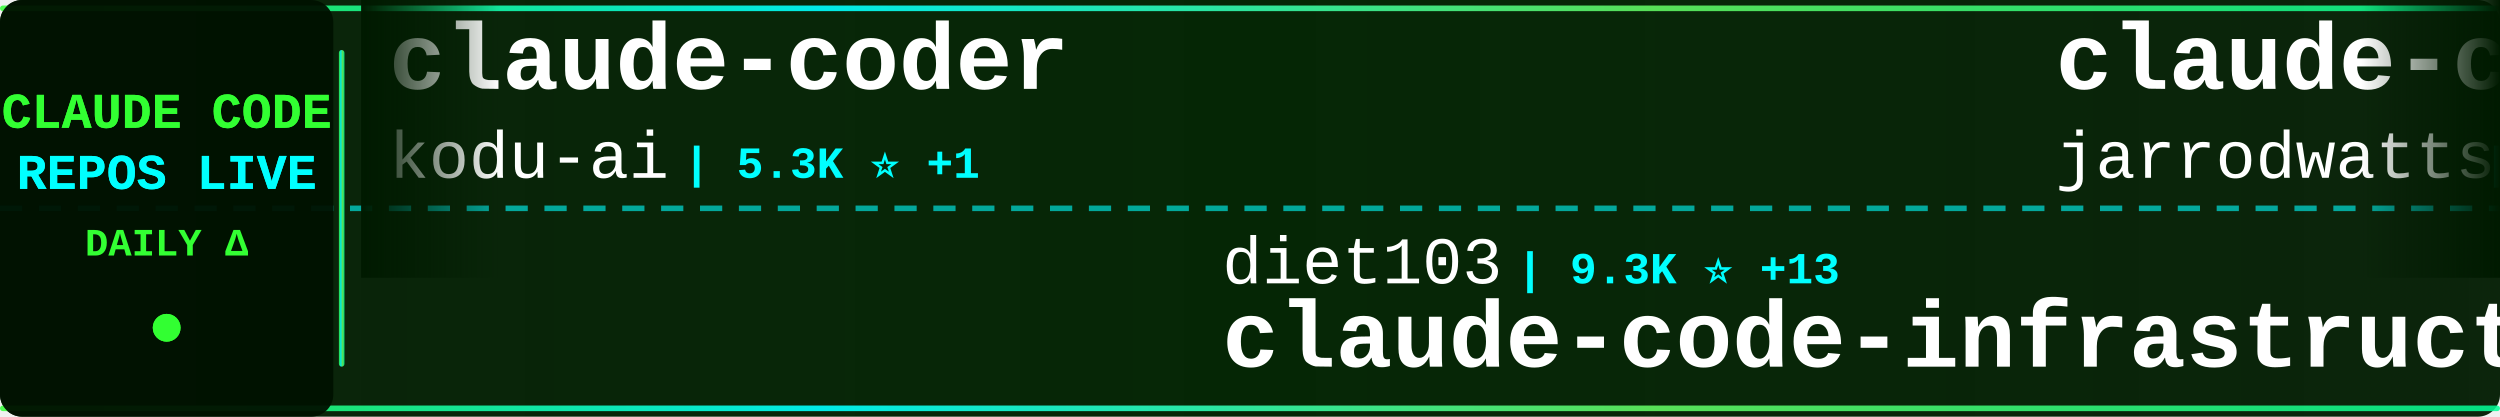
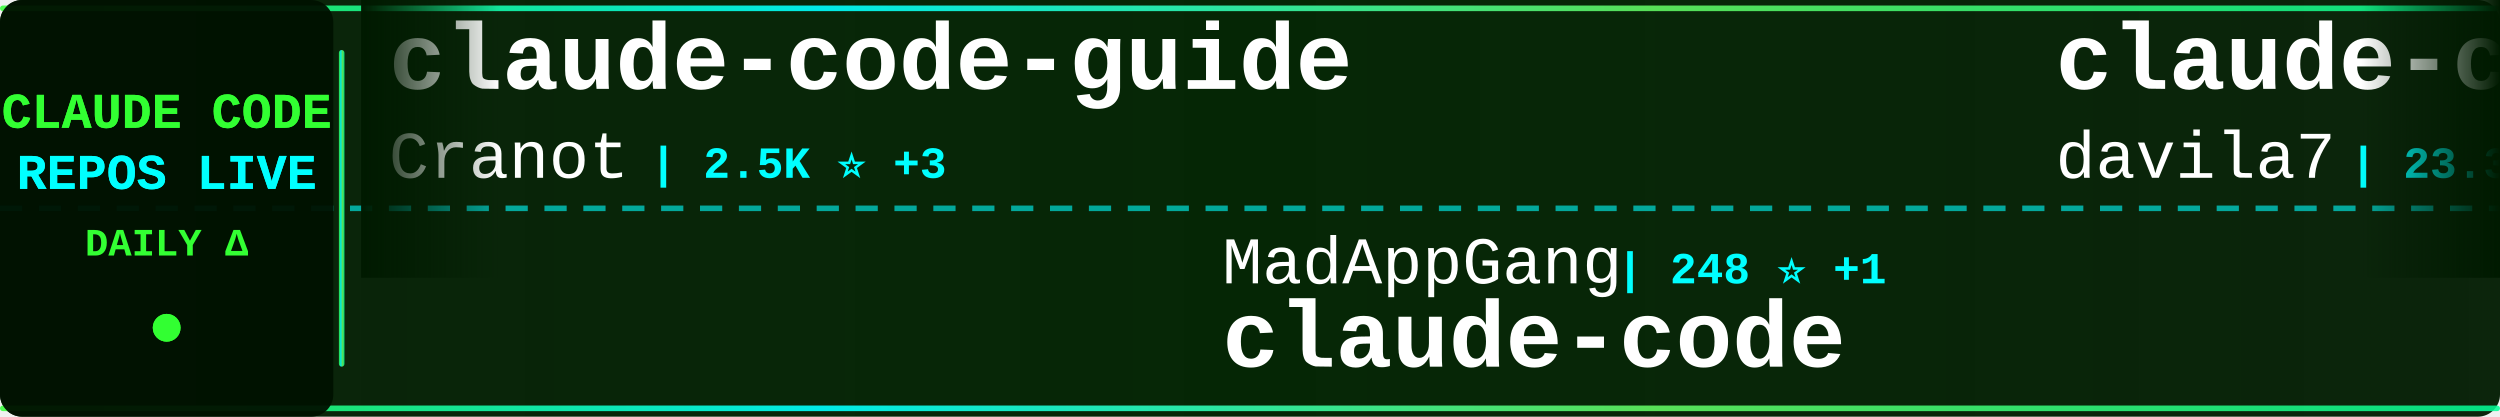
<svg xmlns="http://www.w3.org/2000/svg" width="900" height="150">
  <defs>
    <linearGradient id="tickerBg" x1="0%" y1="0%" x2="100%" y2="0%">
      <stop offset="0%" style="stop-color:#001a00;stop-opacity:0.95" />
      <stop offset="50%" style="stop-color:#002200;stop-opacity:0.98" />
      <stop offset="100%" style="stop-color:#001a00;stop-opacity:0.95" />
    </linearGradient>
    <linearGradient id="borderGrad" x1="0%" y1="0%" x2="100%" y2="0%">
      <stop offset="0%" style="stop-color:#33ff33;stop-opacity:0.85">
        <animate attributeName="stop-opacity" values="0.85;1;0.85" dur="2s" repeatCount="indefinite" />
      </stop>
      <stop offset="33%" style="stop-color:#00ffff;stop-opacity:0.9">
        <animate attributeName="stop-opacity" values="0.9;1;0.9" dur="2.2s" repeatCount="indefinite" />
      </stop>
      <stop offset="66%" style="stop-color:#66ff66;stop-opacity:0.85">
        <animate attributeName="stop-opacity" values="0.85;1;0.85" dur="1.8s" repeatCount="indefinite" />
      </stop>
      <stop offset="100%" style="stop-color:#00ff99;stop-opacity:0.85">
        <animate attributeName="stop-opacity" values="0.85;1;0.85" dur="2s" repeatCount="indefinite" />
      </stop>
    </linearGradient>
    <filter id="textGlow">
      <feGaussianBlur stdDeviation="0.1" result="coloredBlur" />
      <feMerge>
        <feMergeNode in="coloredBlur" />
        <feMergeNode in="SourceGraphic" />
      </feMerge>
    </filter>
    <filter id="metricGlow">
      <feGaussianBlur stdDeviation="0.2" result="coloredBlur" />
      <feMerge>
        <feMergeNode in="coloredBlur" />
        <feMergeNode in="SourceGraphic" />
      </feMerge>
    </filter>
    <linearGradient id="leftFade" x1="0%" y1="0%" x2="100%" y2="0%">
      <stop offset="0%" style="stop-color:#001a00;stop-opacity:1" />
      <stop offset="100%" style="stop-color:#001a00;stop-opacity:0" />
    </linearGradient>
    <linearGradient id="rightFade" x1="0%" y1="0%" x2="100%" y2="0%">
      <stop offset="0%" style="stop-color:#001a00;stop-opacity:0" />
      <stop offset="100%" style="stop-color:#001a00;stop-opacity:1" />
    </linearGradient>
  </defs>
  <rect width="900" height="150" fill="url(#tickerBg)" rx="8" />
  <rect x="0" y="2" width="900" height="2" fill="url(#borderGrad)" rx="1" />
  <rect x="0" y="146" width="900" height="2" fill="url(#borderGrad)" rx="1" />
  <line x1="0" y1="75" x2="900" y2="75" stroke="#00ffff" stroke-width="2" stroke-dasharray="8 6" opacity="0.6" />
  <rect x="0" y="0" width="120" height="150" fill="#001100" opacity="0.95" rx="8" />
  <text x="60" y="46" font-family="'Courier New', monospace" font-size="18" font-weight="bold" fill="#33ff33" text-anchor="middle" filter="url(#textGlow)">
    CLAUDE CODE
  </text>
  <text x="60" y="68" font-family="'Courier New', monospace" font-size="18" font-weight="bold" fill="#00ffff" text-anchor="middle" filter="url(#textGlow)">
    REPOS LIVE
  </text>
  <text x="60" y="92" font-family="'Courier New', monospace" font-size="14" font-weight="bold" fill="#33ff33" text-anchor="middle">
    DAILY Δ
  </text>
  <circle cx="60" cy="118" r="5" fill="#33ff33" filter="url(#metricGlow)">
    <animate attributeName="r" values="4;6;4" dur="1.5s" repeatCount="indefinite" />
    <animate attributeName="opacity" values="0.6;1;0.6" dur="1.5s" repeatCount="indefinite" />
  </circle>
  <rect x="122" y="18" width="2" height="114" fill="url(#borderGrad)" rx="1" />
  <clipPath id="tickerClip">
    <rect x="130" y="0" width="770" height="150" />
  </clipPath>
  <g clip-path="url(#tickerClip)">
    <g id="tickerItems">
      <animateTransform attributeName="transform" attributeType="XML" type="translate" from="0 0" to="-3000 0" dur="54s" repeatCount="indefinite" />
      <g transform="translate(0, 0)">
-         <text x="140" y="32" font-family="'Courier New', monospace" font-size="34" font-weight="bold" fill="#ffffff">claude-coder</text>
-         <text x="140" y="64" font-family="'Courier New', monospace" font-size="24" font-weight="normal" fill="#ffffff" opacity="1.0">kodu-ai</text>
-         <text x="246" y="64" font-family="'Courier New', monospace" font-size="16" font-weight="bold" fill="#00ffff"> | 5.3K ⭐ +1</text>
+         <text x="140" y="32" font-family="'Courier New', monospace" font-size="34" font-weight="bold" fill="#ffffff">claude-code-guide</text>
+         <text x="140" y="64" font-family="'Courier New', monospace" font-size="24" font-weight="normal" fill="#ffffff" opacity="1.0">Cranot</text>
+         <text x="234" y="64" font-family="'Courier New', monospace" font-size="16" font-weight="bold" fill="#00ffff"> | 2.5K ⭐ +3</text>
      </g>
      <g transform="translate(300, 0)">
-         <text x="140" y="102" font-family="'Courier New', monospace" font-size="24" font-weight="normal" fill="#ffffff" opacity="1.0">diet103</text>
-         <text x="246" y="102" font-family="'Courier New', monospace" font-size="16" font-weight="bold" fill="#00ffff"> | 9.3K ⭐ +13</text>
-         <text x="140" y="132" font-family="'Courier New', monospace" font-size="34" font-weight="bold" fill="#ffffff">claude-code-infrastructu...</text>
+         <text x="140" y="102" font-family="'Courier New', monospace" font-size="24" font-weight="normal" fill="#ffffff" opacity="1.0">MadAppGang</text>
+         <text x="282" y="102" font-family="'Courier New', monospace" font-size="16" font-weight="bold" fill="#00ffff"> | 248 ⭐ +1</text>
+         <text x="140" y="132" font-family="'Courier New', monospace" font-size="34" font-weight="bold" fill="#ffffff">claude-code</text>
      </g>
      <g transform="translate(600, 0)">
-         <text x="140" y="32" font-family="'Courier New', monospace" font-size="34" font-weight="bold" fill="#ffffff">claude-code-config</text>
-         <text x="140" y="64" font-family="'Courier New', monospace" font-size="24" font-weight="normal" fill="#ffffff" opacity="1.0">jarrodwatts</text>
-         <text x="294" y="64" font-family="'Courier New', monospace" font-size="16" font-weight="bold" fill="#00ffff"> | 983 ⭐ +2</text>
+         <text x="140" y="32" font-family="'Courier New', monospace" font-size="34" font-weight="bold" fill="#ffffff">claude-code-templates</text>
+         <text x="140" y="64" font-family="'Courier New', monospace" font-size="24" font-weight="normal" fill="#ffffff" opacity="1.0">davila7</text>
+         <text x="246" y="64" font-family="'Courier New', monospace" font-size="16" font-weight="bold" fill="#00ffff"> | 23.3K ⭐ +61</text>
      </g>
      <g transform="translate(900, 0)">
-         <text x="140" y="102" font-family="'Courier New', monospace" font-size="24" font-weight="normal" fill="#ffffff" opacity="1.0">nishimoto265</text>
-         <text x="306" y="102" font-family="'Courier New', monospace" font-size="16" font-weight="bold" fill="#00ffff"> | 495 ⭐ +1</text>
-         <text x="140" y="132" font-family="'Courier New', monospace" font-size="34" font-weight="bold" fill="#ffffff">Claude-Code-Communicatio...</text>
+         <text x="140" y="102" font-family="'Courier New', monospace" font-size="24" font-weight="normal" fill="#ffffff" opacity="1.0">disler</text>
+         <text x="234" y="102" font-family="'Courier New', monospace" font-size="16" font-weight="bold" fill="#00ffff"> | 1.3K ⭐ +3</text>
+         <text x="140" y="132" font-family="'Courier New', monospace" font-size="34" font-weight="bold" fill="#ffffff">claude-code-hooks-multi-...</text>
      </g>
      <g transform="translate(1200, 0)">
-         <text x="140" y="32" font-family="'Courier New', monospace" font-size="34" font-weight="bold" fill="#ffffff">notebooklm-skill</text>
-         <text x="140" y="64" font-family="'Courier New', monospace" font-size="24" font-weight="normal" fill="#ffffff" opacity="1.0">PleasePrompto</text>
-         <text x="318" y="64" font-family="'Courier New', monospace" font-size="16" font-weight="bold" fill="#00ffff"> | 4.7K ⭐ +39</text>
+         <text x="140" y="32" font-family="'Courier New', monospace" font-size="34" font-weight="bold" fill="#ffffff">claude-code-plugins-plus...</text>
+         <text x="140" y="64" font-family="'Courier New', monospace" font-size="24" font-weight="normal" fill="#ffffff" opacity="1.0">jeremylongshore</text>
+         <text x="342" y="64" font-family="'Courier New', monospace" font-size="16" font-weight="bold" fill="#00ffff"> | 1.7K ⭐ +18</text>
      </g>
      <g transform="translate(1500, 0)">
-         <text x="140" y="102" font-family="'Courier New', monospace" font-size="24" font-weight="normal" fill="#ffffff" opacity="1.0">ding113</text>
-         <text x="246" y="102" font-family="'Courier New', monospace" font-size="16" font-weight="bold" fill="#00ffff"> | 2.0K ⭐ +22</text>
-         <text x="140" y="132" font-family="'Courier New', monospace" font-size="34" font-weight="bold" fill="#ffffff">claude-code-hub</text>
+         <text x="140" y="102" font-family="'Courier New', monospace" font-size="24" font-weight="normal" fill="#ffffff" opacity="1.0">winfunc</text>
+         <text x="246" y="102" font-family="'Courier New', monospace" font-size="16" font-weight="bold" fill="#00ffff"> | 21.0K ⭐ +21</text>
+         <text x="140" y="132" font-family="'Courier New', monospace" font-size="34" font-weight="bold" fill="#ffffff">opcode</text>
      </g>
      <g transform="translate(1800, 0)">
-         <text x="140" y="32" font-family="'Courier New', monospace" font-size="34" font-weight="bold" fill="#ffffff">Claude-Code-x-OpenClaw-G...</text>
-         <text x="140" y="64" font-family="'Courier New', monospace" font-size="24" font-weight="normal" fill="#ffffff" opacity="1.0">KimYx0207</text>
-         <text x="270" y="64" font-family="'Courier New', monospace" font-size="16" font-weight="bold" fill="#00ffff"> | 2.2K ⭐ +40</text>
+         <text x="140" y="32" font-family="'Courier New', monospace" font-size="34" font-weight="bold" fill="#ffffff">everything-claude-code</text>
+         <text x="140" y="64" font-family="'Courier New', monospace" font-size="24" font-weight="normal" fill="#ffffff" opacity="1.0">affaan-m</text>
+         <text x="258" y="64" font-family="'Courier New', monospace" font-size="16" font-weight="bold" fill="#00ffff"> | 90.1K ⭐ +2.6K</text>
      </g>
      <g transform="translate(2100, 0)">
-         <text x="140" y="102" font-family="'Courier New', monospace" font-size="24" font-weight="normal" fill="#ffffff" opacity="1.0">frankbria</text>
-         <text x="270" y="102" font-family="'Courier New', monospace" font-size="16" font-weight="bold" fill="#00ffff"> | 8.0K ⭐ +31</text>
-         <text x="140" y="132" font-family="'Courier New', monospace" font-size="34" font-weight="bold" fill="#ffffff">ralph-claude-code</text>
+         <text x="140" y="102" font-family="'Courier New', monospace" font-size="24" font-weight="normal" fill="#ffffff" opacity="1.0">github</text>
+         <text x="234" y="102" font-family="'Courier New', monospace" font-size="16" font-weight="bold" fill="#00ffff"> | 78.9K ⭐ +342</text>
+         <text x="140" y="132" font-family="'Courier New', monospace" font-size="34" font-weight="bold" fill="#ffffff">spec-kit</text>
      </g>
      <g transform="translate(2400, 0)">
-         <text x="140" y="32" font-family="'Courier New', monospace" font-size="34" font-weight="bold" fill="#ffffff">ralph</text>
-         <text x="140" y="64" font-family="'Courier New', monospace" font-size="24" font-weight="normal" fill="#ffffff" opacity="1.0">snarktank</text>
-         <text x="270" y="64" font-family="'Courier New', monospace" font-size="16" font-weight="bold" fill="#00ffff"> | 13.3K ⭐ +72</text>
+         <text x="140" y="32" font-family="'Courier New', monospace" font-size="34" font-weight="bold" fill="#ffffff">awesome-claude-code-tool...</text>
+         <text x="140" y="64" font-family="'Courier New', monospace" font-size="24" font-weight="normal" fill="#ffffff" opacity="1.0">rohitg00</text>
+         <text x="258" y="64" font-family="'Courier New', monospace" font-size="16" font-weight="bold" fill="#00ffff"> | 863 ⭐ +6</text>
      </g>
      <g transform="translate(2700, 0)">
-         <text x="140" y="102" font-family="'Courier New', monospace" font-size="24" font-weight="normal" fill="#ffffff" opacity="1.0">VoltAgent</text>
-         <text x="270" y="102" font-family="'Courier New', monospace" font-size="16" font-weight="bold" fill="#00ffff"> | 14.5K ⭐ +125</text>
-         <text x="140" y="132" font-family="'Courier New', monospace" font-size="34" font-weight="bold" fill="#ffffff">awesome-claude-code-suba...</text>
+         <text x="140" y="102" font-family="'Courier New', monospace" font-size="24" font-weight="normal" fill="#ffffff" opacity="1.0">Maciek-roboblog</text>
+         <text x="342" y="102" font-family="'Courier New', monospace" font-size="16" font-weight="bold" fill="#00ffff"> | 7.0K ⭐ +17</text>
+         <text x="140" y="132" font-family="'Courier New', monospace" font-size="34" font-weight="bold" fill="#ffffff">Claude-Code-Usage-Monito...</text>
      </g>
      <g transform="translate(3000, 0)">
-         <text x="140" y="32" font-family="'Courier New', monospace" font-size="34" font-weight="bold" fill="#ffffff">claude-coder</text>
-         <text x="140" y="64" font-family="'Courier New', monospace" font-size="24" font-weight="normal" fill="#ffffff" opacity="1.0">kodu-ai</text>
-         <text x="246" y="64" font-family="'Courier New', monospace" font-size="16" font-weight="bold" fill="#00ffff"> | 5.3K ⭐ +1</text>
+         <text x="140" y="32" font-family="'Courier New', monospace" font-size="34" font-weight="bold" fill="#ffffff">claude-code-guide</text>
+         <text x="140" y="64" font-family="'Courier New', monospace" font-size="24" font-weight="normal" fill="#ffffff" opacity="1.0">Cranot</text>
+         <text x="234" y="64" font-family="'Courier New', monospace" font-size="16" font-weight="bold" fill="#00ffff"> | 2.5K ⭐ +3</text>
      </g>
      <g transform="translate(3300, 0)">
-         <text x="140" y="102" font-family="'Courier New', monospace" font-size="24" font-weight="normal" fill="#ffffff" opacity="1.0">diet103</text>
-         <text x="246" y="102" font-family="'Courier New', monospace" font-size="16" font-weight="bold" fill="#00ffff"> | 9.3K ⭐ +13</text>
-         <text x="140" y="132" font-family="'Courier New', monospace" font-size="34" font-weight="bold" fill="#ffffff">claude-code-infrastructu...</text>
+         <text x="140" y="102" font-family="'Courier New', monospace" font-size="24" font-weight="normal" fill="#ffffff" opacity="1.0">MadAppGang</text>
+         <text x="282" y="102" font-family="'Courier New', monospace" font-size="16" font-weight="bold" fill="#00ffff"> | 248 ⭐ +1</text>
+         <text x="140" y="132" font-family="'Courier New', monospace" font-size="34" font-weight="bold" fill="#ffffff">claude-code</text>
      </g>
      <g transform="translate(3600, 0)">
-         <text x="140" y="32" font-family="'Courier New', monospace" font-size="34" font-weight="bold" fill="#ffffff">claude-code-config</text>
-         <text x="140" y="64" font-family="'Courier New', monospace" font-size="24" font-weight="normal" fill="#ffffff" opacity="1.0">jarrodwatts</text>
-         <text x="294" y="64" font-family="'Courier New', monospace" font-size="16" font-weight="bold" fill="#00ffff"> | 983 ⭐ +2</text>
+         <text x="140" y="32" font-family="'Courier New', monospace" font-size="34" font-weight="bold" fill="#ffffff">claude-code-templates</text>
+         <text x="140" y="64" font-family="'Courier New', monospace" font-size="24" font-weight="normal" fill="#ffffff" opacity="1.0">davila7</text>
+         <text x="246" y="64" font-family="'Courier New', monospace" font-size="16" font-weight="bold" fill="#00ffff"> | 23.3K ⭐ +61</text>
      </g>
      <g transform="translate(3900, 0)">
-         <text x="140" y="102" font-family="'Courier New', monospace" font-size="24" font-weight="normal" fill="#ffffff" opacity="1.0">nishimoto265</text>
-         <text x="306" y="102" font-family="'Courier New', monospace" font-size="16" font-weight="bold" fill="#00ffff"> | 495 ⭐ +1</text>
-         <text x="140" y="132" font-family="'Courier New', monospace" font-size="34" font-weight="bold" fill="#ffffff">Claude-Code-Communicatio...</text>
+         <text x="140" y="102" font-family="'Courier New', monospace" font-size="24" font-weight="normal" fill="#ffffff" opacity="1.0">disler</text>
+         <text x="234" y="102" font-family="'Courier New', monospace" font-size="16" font-weight="bold" fill="#00ffff"> | 1.3K ⭐ +3</text>
+         <text x="140" y="132" font-family="'Courier New', monospace" font-size="34" font-weight="bold" fill="#ffffff">claude-code-hooks-multi-...</text>
      </g>
    </g>
  </g>
  <rect x="130" y="0" width="50" height="100" fill="url(#leftFade)" />
  <rect x="850" y="0" width="50" height="100" fill="url(#rightFade)" />
</svg>
